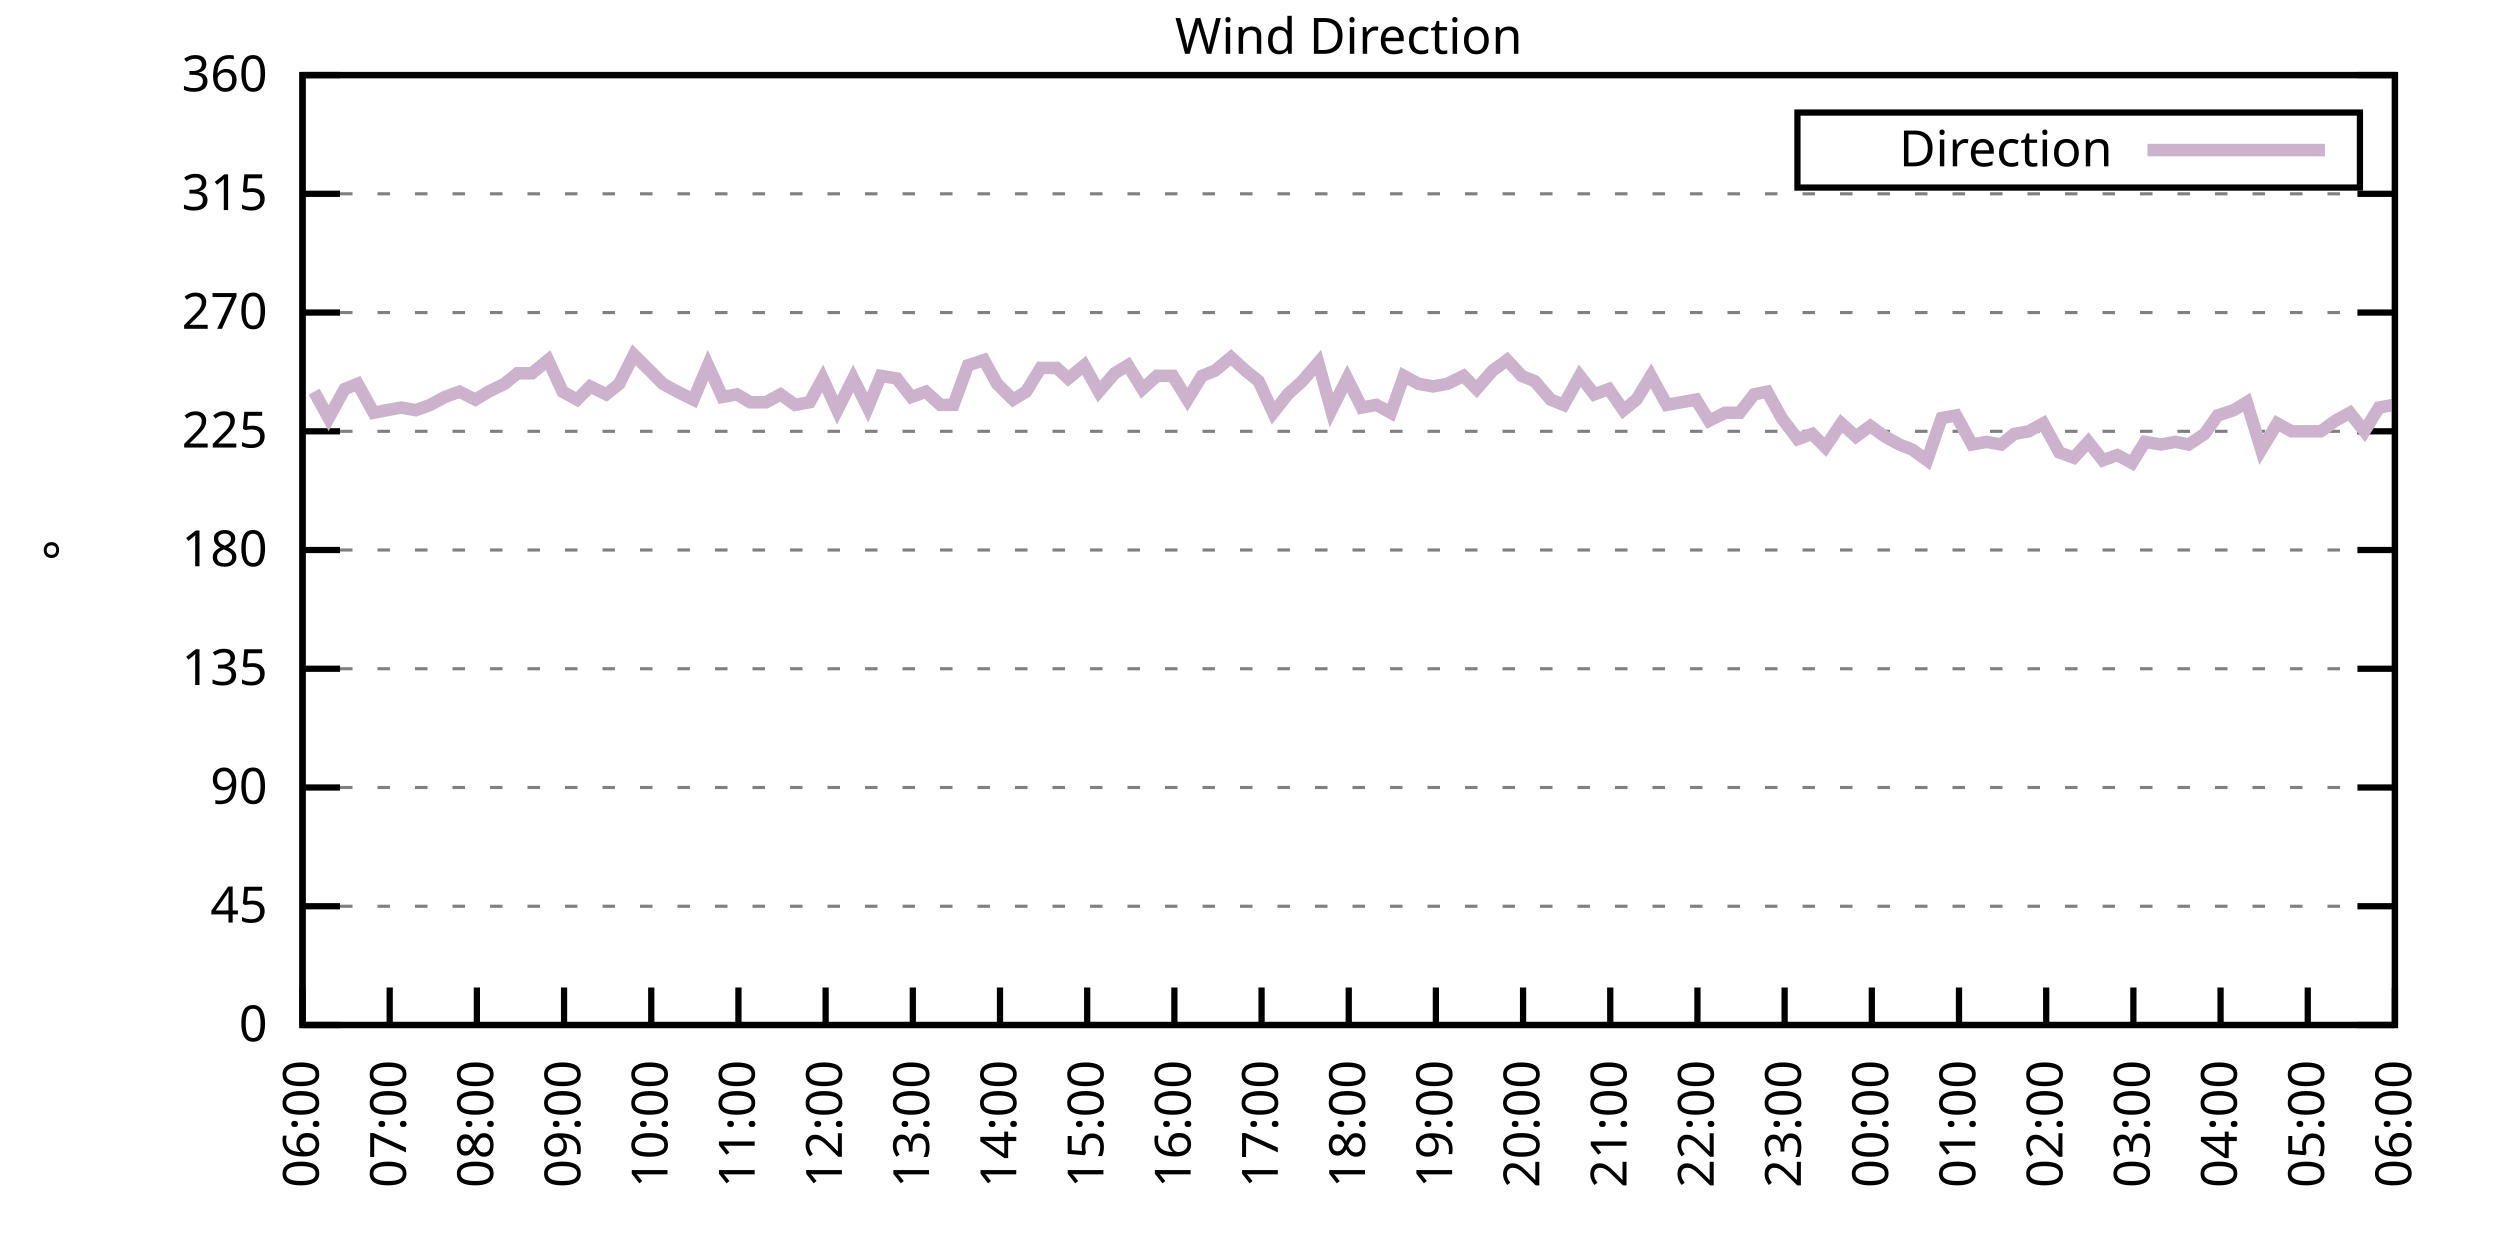
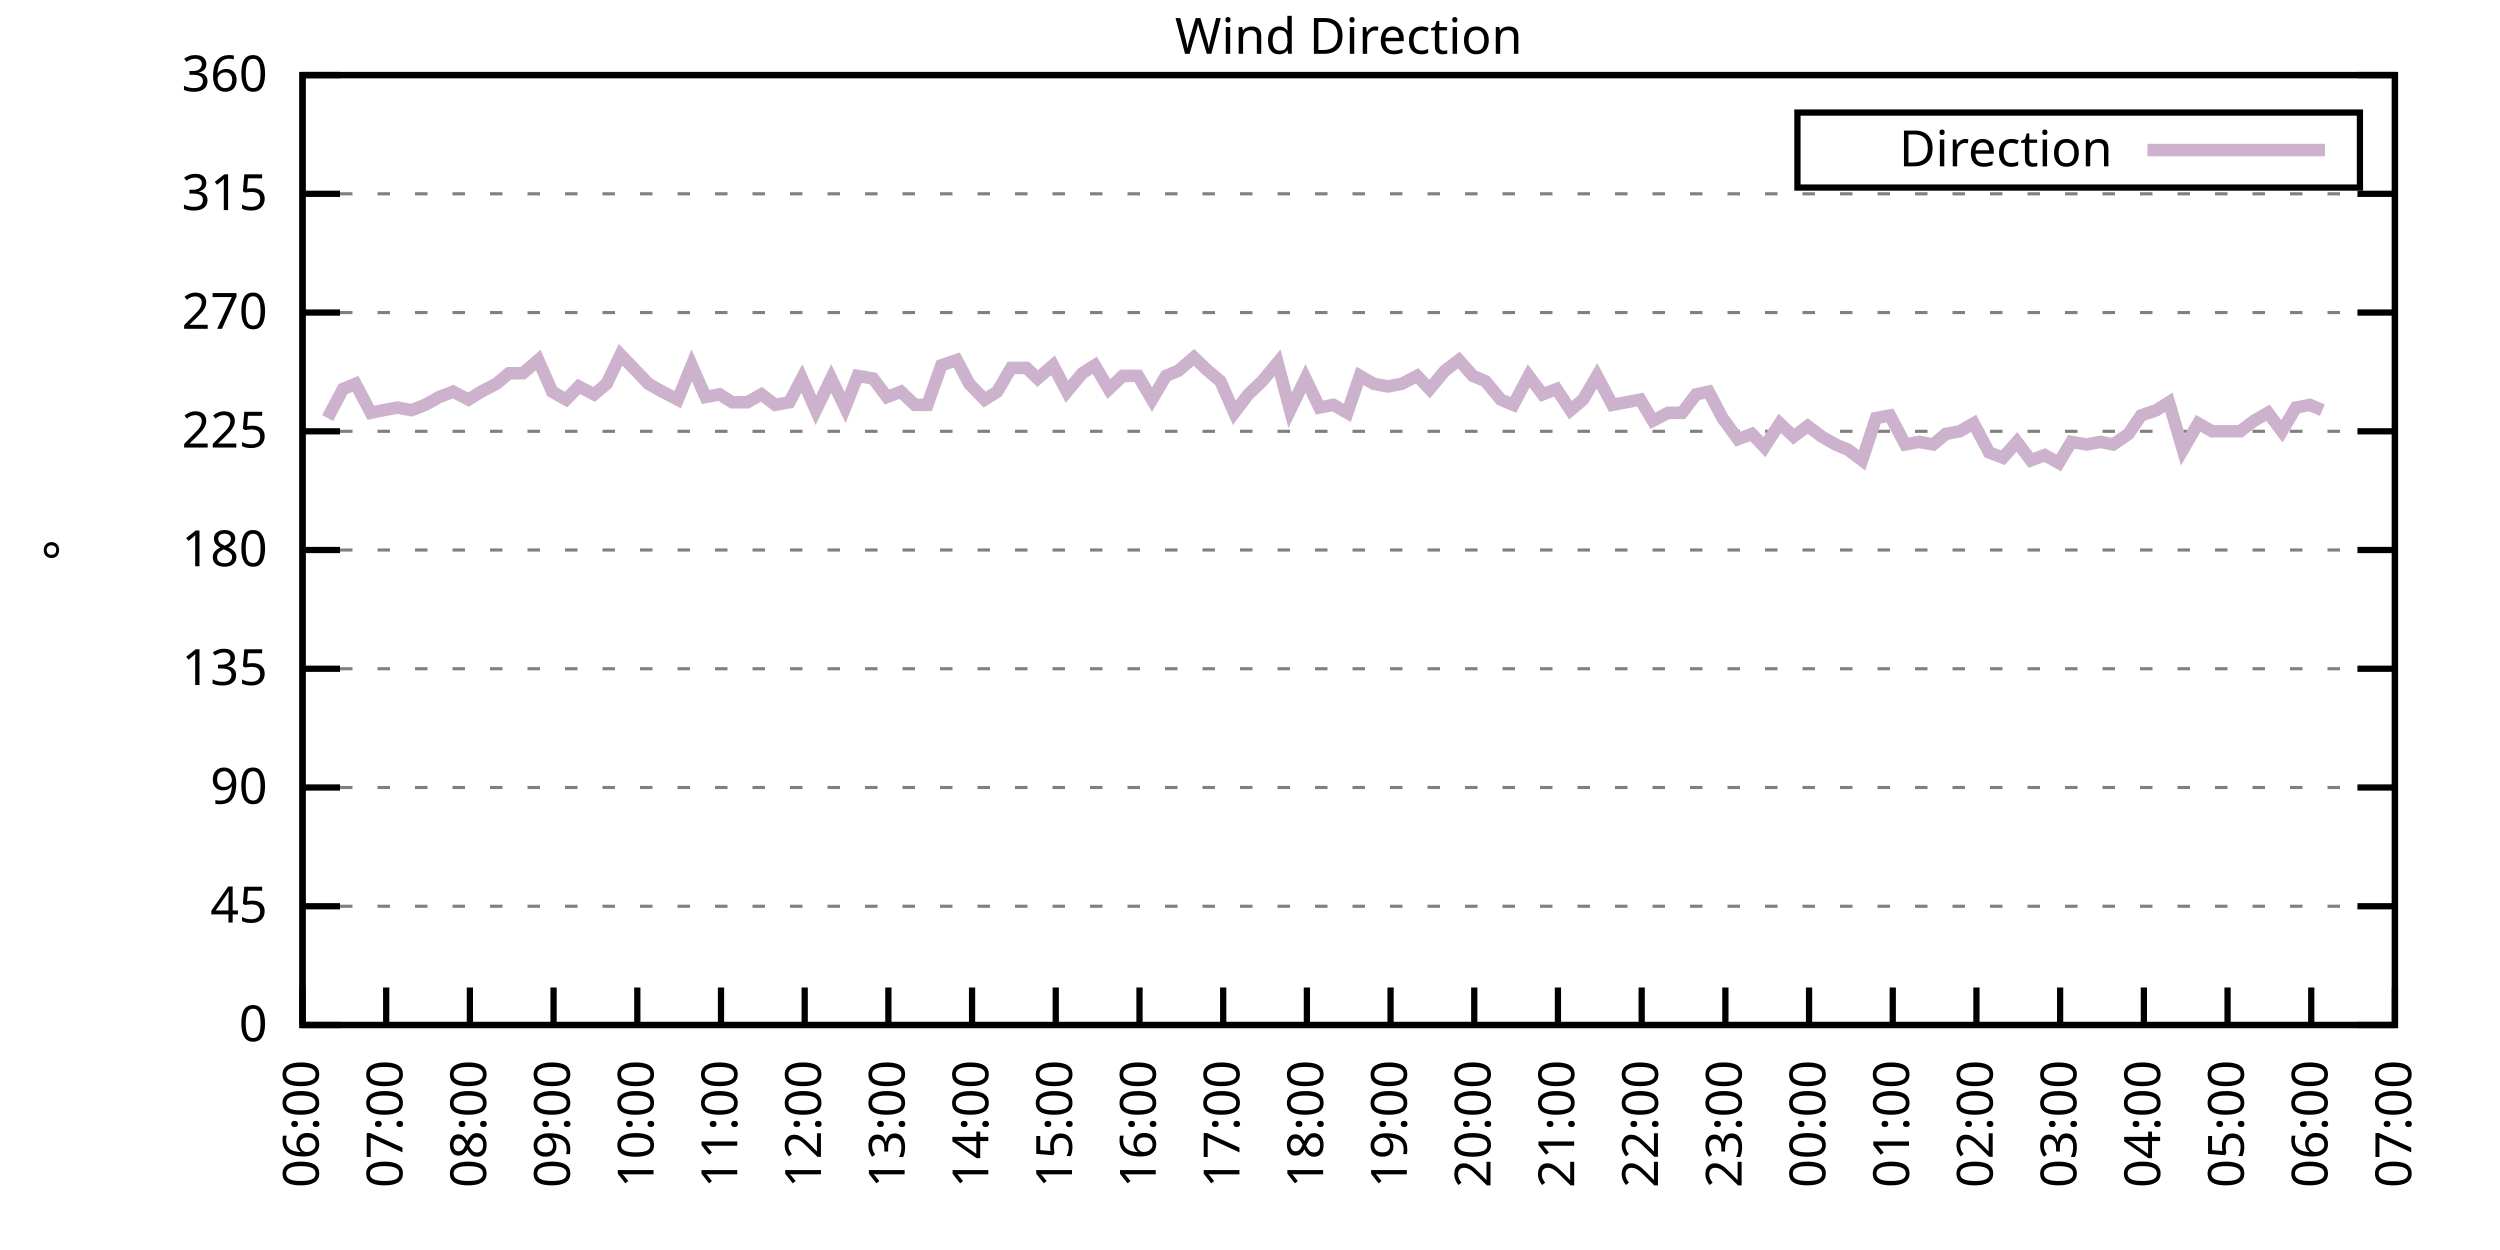
<svg xmlns="http://www.w3.org/2000/svg" xmlns:xlink="http://www.w3.org/1999/xlink" width="400" height="200" viewBox="0 0 400 200">
  <g id="gnuplot_canvas">
    <rect x="0" y="0" width="400" height="200" fill="none" />
    <defs>
      <circle id="gpDot" r="0.5" stroke-width="0.5" stroke="currentColor" />
      <path id="gpPt0" stroke-width="0.333" stroke="currentColor" d="M-1,0 h2 M0,-1 v2" />
      <path id="gpPt1" stroke-width="0.333" stroke="currentColor" d="M-1,-1 L1,1 M1,-1 L-1,1" />
      <path id="gpPt2" stroke-width="0.333" stroke="currentColor" d="M-1,0 L1,0 M0,-1 L0,1 M-1,-1 L1,1 M-1,1 L1,-1" />
      <rect id="gpPt3" stroke-width="0.333" stroke="currentColor" x="-1" y="-1" width="2" height="2" />
      <rect id="gpPt4" stroke-width="0.333" stroke="currentColor" fill="currentColor" x="-1" y="-1" width="2" height="2" />
      <circle id="gpPt5" stroke-width="0.333" stroke="currentColor" cx="0" cy="0" r="1" />
      <use xlink:href="#gpPt5" id="gpPt6" fill="currentColor" stroke="none" />
      <path id="gpPt7" stroke-width="0.333" stroke="currentColor" d="M0,-1.33 L-1.33,0.67 L1.33,0.67 z" />
      <use xlink:href="#gpPt7" id="gpPt8" fill="currentColor" stroke="none" />
      <use xlink:href="#gpPt7" id="gpPt9" stroke="currentColor" transform="rotate(180)" />
      <use xlink:href="#gpPt9" id="gpPt10" fill="currentColor" stroke="none" />
      <use xlink:href="#gpPt3" id="gpPt11" stroke="currentColor" transform="rotate(45)" />
      <use xlink:href="#gpPt11" id="gpPt12" fill="currentColor" stroke="none" />
      <path id="gpPt13" stroke-width="0.333" stroke="currentColor" d="M0,1.330 L1.265,0.411 L0.782,-1.067 L-0.782,-1.076 L-1.265,0.411 z" />
      <use xlink:href="#gpPt13" id="gpPt14" fill="currentColor" stroke="none" />
      <filter id="textbox" filterUnits="objectBoundingBox" x="0" y="0" height="1" width="1">
        <feFlood flood-color="white" flood-opacity="1" result="bgnd" />
        <feComposite in="SourceGraphic" in2="bgnd" operator="atop" />
      </filter>
      <filter id="greybox" filterUnits="objectBoundingBox" x="0" y="0" height="1" width="1">
        <feFlood flood-color="lightgrey" flood-opacity="1" result="grey" />
        <feComposite in="SourceGraphic" in2="grey" operator="atop" />
      </filter>
    </defs>
    <g fill="none" color="white" stroke="currentColor" stroke-width="1.00" stroke-linecap="butt" stroke-linejoin="miter">
</g>
    <g fill="none" color="black" stroke="currentColor" stroke-width="1.00" stroke-linecap="butt" stroke-linejoin="miter">
      <g stroke="none" shape-rendering="crispEdges">
        <polygon fill="rgb(255, 255, 255)" points="48.40,164.00 383.18,164.00 383.18,12.02 48.40,12.02 " />
      </g>
    </g>
    <g fill="none" color="black" stroke="currentColor" stroke-width="1.00" stroke-linecap="butt" stroke-linejoin="miter">
</g>
    <g fill="none" color="black" stroke="black" stroke-width="0.50" stroke-linecap="butt" stroke-linejoin="miter">
</g>
    <g fill="none" color="gray" stroke="currentColor" stroke-width="0.50" stroke-linecap="butt" stroke-linejoin="miter">
      <path stroke="gray" stroke-dasharray="2,4" class="gridline" d="M48.40,164.00 L383.19,164.00  " />
    </g>
    <g fill="none" color="gray" stroke="gray" stroke-width="1.00" stroke-linecap="butt" stroke-linejoin="miter">
</g>
    <g fill="none" color="black" stroke="currentColor" stroke-width="1.00" stroke-linecap="butt" stroke-linejoin="miter">
      <path stroke="black" d="M48.40,164.00 L54.40,164.00 M383.19,164.00 L377.19,164.00  " />
      <g transform="translate(42.80,166.60)" stroke="none" fill="black" font-family="Sans" font-size="8.00" text-anchor="end">
        <text>
          <tspan font-family="Sans"> 0</tspan>
        </text>
      </g>
    </g>
    <g fill="none" color="black" stroke="currentColor" stroke-width="1.00" stroke-linecap="butt" stroke-linejoin="miter">
</g>
    <g fill="none" color="black" stroke="black" stroke-width="0.50" stroke-linecap="butt" stroke-linejoin="miter">
</g>
    <g fill="none" color="gray" stroke="currentColor" stroke-width="0.50" stroke-linecap="butt" stroke-linejoin="miter">
      <path stroke="gray" stroke-dasharray="2,4" class="gridline" d="M48.40,145.00 L383.19,145.00  " />
    </g>
    <g fill="none" color="gray" stroke="gray" stroke-width="1.00" stroke-linecap="butt" stroke-linejoin="miter">
</g>
    <g fill="none" color="black" stroke="currentColor" stroke-width="1.00" stroke-linecap="butt" stroke-linejoin="miter">
      <path stroke="black" d="M48.40,145.00 L54.40,145.00 M383.19,145.00 L377.19,145.00  " />
      <g transform="translate(42.80,147.60)" stroke="none" fill="black" font-family="Sans" font-size="8.00" text-anchor="end">
        <text>
          <tspan font-family="Sans"> 45</tspan>
        </text>
      </g>
    </g>
    <g fill="none" color="black" stroke="currentColor" stroke-width="1.00" stroke-linecap="butt" stroke-linejoin="miter">
</g>
    <g fill="none" color="black" stroke="black" stroke-width="0.50" stroke-linecap="butt" stroke-linejoin="miter">
</g>
    <g fill="none" color="gray" stroke="currentColor" stroke-width="0.50" stroke-linecap="butt" stroke-linejoin="miter">
      <path stroke="gray" stroke-dasharray="2,4" class="gridline" d="M48.40,126.00 L383.19,126.00  " />
    </g>
    <g fill="none" color="gray" stroke="gray" stroke-width="1.00" stroke-linecap="butt" stroke-linejoin="miter">
</g>
    <g fill="none" color="black" stroke="currentColor" stroke-width="1.00" stroke-linecap="butt" stroke-linejoin="miter">
      <path stroke="black" d="M48.40,126.00 L54.40,126.00 M383.19,126.00 L377.19,126.00  " />
      <g transform="translate(42.80,128.60)" stroke="none" fill="black" font-family="Sans" font-size="8.00" text-anchor="end">
        <text>
          <tspan font-family="Sans"> 90</tspan>
        </text>
      </g>
    </g>
    <g fill="none" color="black" stroke="currentColor" stroke-width="1.00" stroke-linecap="butt" stroke-linejoin="miter">
</g>
    <g fill="none" color="black" stroke="black" stroke-width="0.50" stroke-linecap="butt" stroke-linejoin="miter">
</g>
    <g fill="none" color="gray" stroke="currentColor" stroke-width="0.50" stroke-linecap="butt" stroke-linejoin="miter">
      <path stroke="gray" stroke-dasharray="2,4" class="gridline" d="M48.40,107.00 L383.19,107.00  " />
    </g>
    <g fill="none" color="gray" stroke="gray" stroke-width="1.00" stroke-linecap="butt" stroke-linejoin="miter">
</g>
    <g fill="none" color="black" stroke="currentColor" stroke-width="1.00" stroke-linecap="butt" stroke-linejoin="miter">
      <path stroke="black" d="M48.40,107.00 L54.40,107.00 M383.19,107.00 L377.19,107.00  " />
      <g transform="translate(42.80,109.60)" stroke="none" fill="black" font-family="Sans" font-size="8.00" text-anchor="end">
        <text>
          <tspan font-family="Sans"> 135</tspan>
        </text>
      </g>
    </g>
    <g fill="none" color="black" stroke="currentColor" stroke-width="1.00" stroke-linecap="butt" stroke-linejoin="miter">
</g>
    <g fill="none" color="black" stroke="black" stroke-width="0.50" stroke-linecap="butt" stroke-linejoin="miter">
</g>
    <g fill="none" color="gray" stroke="currentColor" stroke-width="0.50" stroke-linecap="butt" stroke-linejoin="miter">
      <path stroke="gray" stroke-dasharray="2,4" class="gridline" d="M48.40,88.00 L383.19,88.00  " />
    </g>
    <g fill="none" color="gray" stroke="gray" stroke-width="1.00" stroke-linecap="butt" stroke-linejoin="miter">
</g>
    <g fill="none" color="black" stroke="currentColor" stroke-width="1.00" stroke-linecap="butt" stroke-linejoin="miter">
      <path stroke="black" d="M48.40,88.00 L54.40,88.00 M383.19,88.00 L377.19,88.00  " />
      <g transform="translate(42.80,90.60)" stroke="none" fill="black" font-family="Sans" font-size="8.00" text-anchor="end">
        <text>
          <tspan font-family="Sans"> 180</tspan>
        </text>
      </g>
    </g>
    <g fill="none" color="black" stroke="currentColor" stroke-width="1.00" stroke-linecap="butt" stroke-linejoin="miter">
</g>
    <g fill="none" color="black" stroke="black" stroke-width="0.50" stroke-linecap="butt" stroke-linejoin="miter">
</g>
    <g fill="none" color="gray" stroke="currentColor" stroke-width="0.50" stroke-linecap="butt" stroke-linejoin="miter">
      <path stroke="gray" stroke-dasharray="2,4" class="gridline" d="M48.40,69.01 L383.19,69.01  " />
    </g>
    <g fill="none" color="gray" stroke="gray" stroke-width="1.00" stroke-linecap="butt" stroke-linejoin="miter">
</g>
    <g fill="none" color="black" stroke="currentColor" stroke-width="1.00" stroke-linecap="butt" stroke-linejoin="miter">
      <path stroke="black" d="M48.40,69.01 L54.40,69.01 M383.19,69.01 L377.19,69.01  " />
      <g transform="translate(42.80,71.61)" stroke="none" fill="black" font-family="Sans" font-size="8.00" text-anchor="end">
        <text>
          <tspan font-family="Sans"> 225</tspan>
        </text>
      </g>
    </g>
    <g fill="none" color="black" stroke="currentColor" stroke-width="1.00" stroke-linecap="butt" stroke-linejoin="miter">
</g>
    <g fill="none" color="black" stroke="black" stroke-width="0.50" stroke-linecap="butt" stroke-linejoin="miter">
</g>
    <g fill="none" color="gray" stroke="currentColor" stroke-width="0.50" stroke-linecap="butt" stroke-linejoin="miter">
      <path stroke="gray" stroke-dasharray="2,4" class="gridline" d="M48.40,50.01 L383.19,50.01  " />
    </g>
    <g fill="none" color="gray" stroke="gray" stroke-width="1.00" stroke-linecap="butt" stroke-linejoin="miter">
</g>
    <g fill="none" color="black" stroke="currentColor" stroke-width="1.00" stroke-linecap="butt" stroke-linejoin="miter">
      <path stroke="black" d="M48.40,50.01 L54.40,50.01 M383.19,50.01 L377.19,50.01  " />
      <g transform="translate(42.80,52.61)" stroke="none" fill="black" font-family="Sans" font-size="8.00" text-anchor="end">
        <text>
          <tspan font-family="Sans"> 270</tspan>
        </text>
      </g>
    </g>
    <g fill="none" color="black" stroke="currentColor" stroke-width="1.00" stroke-linecap="butt" stroke-linejoin="miter">
</g>
    <g fill="none" color="black" stroke="black" stroke-width="0.50" stroke-linecap="butt" stroke-linejoin="miter">
</g>
    <g fill="none" color="gray" stroke="currentColor" stroke-width="0.50" stroke-linecap="butt" stroke-linejoin="miter">
      <path stroke="gray" stroke-dasharray="2,4" class="gridline" d="M48.40,31.01 L383.19,31.01  " />
    </g>
    <g fill="none" color="gray" stroke="gray" stroke-width="1.00" stroke-linecap="butt" stroke-linejoin="miter">
</g>
    <g fill="none" color="black" stroke="currentColor" stroke-width="1.00" stroke-linecap="butt" stroke-linejoin="miter">
      <path stroke="black" d="M48.40,31.01 L54.40,31.01 M383.19,31.01 L377.19,31.01  " />
      <g transform="translate(42.80,33.61)" stroke="none" fill="black" font-family="Sans" font-size="8.00" text-anchor="end">
        <text>
          <tspan font-family="Sans"> 315</tspan>
        </text>
      </g>
    </g>
    <g fill="none" color="black" stroke="currentColor" stroke-width="1.00" stroke-linecap="butt" stroke-linejoin="miter">
</g>
    <g fill="none" color="black" stroke="black" stroke-width="0.50" stroke-linecap="butt" stroke-linejoin="miter">
</g>
    <g fill="none" color="gray" stroke="currentColor" stroke-width="0.50" stroke-linecap="butt" stroke-linejoin="miter">
      <path stroke="gray" stroke-dasharray="2,4" class="gridline" d="M48.40,12.01 L383.19,12.01  " />
    </g>
    <g fill="none" color="gray" stroke="gray" stroke-width="1.00" stroke-linecap="butt" stroke-linejoin="miter">
</g>
    <g fill="none" color="black" stroke="currentColor" stroke-width="1.00" stroke-linecap="butt" stroke-linejoin="miter">
      <path stroke="black" d="M48.40,12.01 L54.40,12.01 M383.19,12.01 L377.19,12.01  " />
      <g transform="translate(42.80,14.61)" stroke="none" fill="black" font-family="Sans" font-size="8.00" text-anchor="end">
        <text>
          <tspan font-family="Sans"> 360</tspan>
        </text>
      </g>
    </g>
    <g fill="none" color="black" stroke="currentColor" stroke-width="1.00" stroke-linecap="butt" stroke-linejoin="miter">
      <path stroke="black" d="M48.40,164.00 L48.40,158.00  " />
      <g transform="translate(51.00,169.60) rotate(270.00)" stroke="none" fill="black" font-family="Sans" font-size="8.00" text-anchor="end">
        <text>
          <tspan font-family="Sans">06:00</tspan>
        </text>
      </g>
    </g>
    <g fill="none" color="black" stroke="currentColor" stroke-width="1.00" stroke-linecap="butt" stroke-linejoin="miter">
-       <path stroke="black" d="M62.35,164.00 L62.35,158.00  " />
-       <g transform="translate(64.95,169.60) rotate(270.00)" stroke="none" fill="black" font-family="Sans" font-size="8.00" text-anchor="end">
+       <path stroke="black" d="M61.79,164.00 L61.79,158.00  " />
+       <g transform="translate(64.39,169.60) rotate(270.00)" stroke="none" fill="black" font-family="Sans" font-size="8.00" text-anchor="end">
        <text>
          <tspan font-family="Sans">07:00</tspan>
        </text>
      </g>
    </g>
    <g fill="none" color="black" stroke="currentColor" stroke-width="1.00" stroke-linecap="butt" stroke-linejoin="miter">
-       <path stroke="black" d="M76.30,164.00 L76.30,158.00  " />
-       <g transform="translate(78.90,169.60) rotate(270.00)" stroke="none" fill="black" font-family="Sans" font-size="8.00" text-anchor="end">
+       <path stroke="black" d="M75.18,164.00 L75.18,158.00  " />
+       <g transform="translate(77.78,169.60) rotate(270.00)" stroke="none" fill="black" font-family="Sans" font-size="8.00" text-anchor="end">
        <text>
          <tspan font-family="Sans">08:00</tspan>
        </text>
      </g>
    </g>
    <g fill="none" color="black" stroke="currentColor" stroke-width="1.00" stroke-linecap="butt" stroke-linejoin="miter">
-       <path stroke="black" d="M90.25,164.00 L90.25,158.00  " />
-       <g transform="translate(92.85,169.60) rotate(270.00)" stroke="none" fill="black" font-family="Sans" font-size="8.00" text-anchor="end">
+       <path stroke="black" d="M88.57,164.00 L88.57,158.00  " />
+       <g transform="translate(91.17,169.60) rotate(270.00)" stroke="none" fill="black" font-family="Sans" font-size="8.00" text-anchor="end">
        <text>
          <tspan font-family="Sans">09:00</tspan>
        </text>
      </g>
    </g>
    <g fill="none" color="black" stroke="currentColor" stroke-width="1.00" stroke-linecap="butt" stroke-linejoin="miter">
-       <path stroke="black" d="M104.20,164.00 L104.20,158.00  " />
-       <g transform="translate(106.80,169.60) rotate(270.00)" stroke="none" fill="black" font-family="Sans" font-size="8.00" text-anchor="end">
+       <path stroke="black" d="M101.97,164.00 L101.97,158.00  " />
+       <g transform="translate(104.57,169.60) rotate(270.00)" stroke="none" fill="black" font-family="Sans" font-size="8.00" text-anchor="end">
        <text>
          <tspan font-family="Sans">10:00</tspan>
        </text>
      </g>
    </g>
    <g fill="none" color="black" stroke="currentColor" stroke-width="1.00" stroke-linecap="butt" stroke-linejoin="miter">
-       <path stroke="black" d="M118.15,164.00 L118.15,158.00  " />
-       <g transform="translate(120.75,169.60) rotate(270.00)" stroke="none" fill="black" font-family="Sans" font-size="8.00" text-anchor="end">
+       <path stroke="black" d="M115.36,164.00 L115.36,158.00  " />
+       <g transform="translate(117.96,169.60) rotate(270.00)" stroke="none" fill="black" font-family="Sans" font-size="8.00" text-anchor="end">
        <text>
          <tspan font-family="Sans">11:00</tspan>
        </text>
      </g>
    </g>
    <g fill="none" color="black" stroke="currentColor" stroke-width="1.00" stroke-linecap="butt" stroke-linejoin="miter">
-       <path stroke="black" d="M132.10,164.00 L132.10,158.00  " />
-       <g transform="translate(134.70,169.60) rotate(270.00)" stroke="none" fill="black" font-family="Sans" font-size="8.00" text-anchor="end">
+       <path stroke="black" d="M128.75,164.00 L128.75,158.00  " />
+       <g transform="translate(131.35,169.60) rotate(270.00)" stroke="none" fill="black" font-family="Sans" font-size="8.00" text-anchor="end">
        <text>
          <tspan font-family="Sans">12:00</tspan>
        </text>
      </g>
    </g>
    <g fill="none" color="black" stroke="currentColor" stroke-width="1.00" stroke-linecap="butt" stroke-linejoin="miter">
-       <path stroke="black" d="M146.05,164.00 L146.05,158.00  " />
-       <g transform="translate(148.65,169.60) rotate(270.00)" stroke="none" fill="black" font-family="Sans" font-size="8.00" text-anchor="end">
+       <path stroke="black" d="M142.14,164.00 L142.14,158.00  " />
+       <g transform="translate(144.74,169.60) rotate(270.00)" stroke="none" fill="black" font-family="Sans" font-size="8.00" text-anchor="end">
        <text>
          <tspan font-family="Sans">13:00</tspan>
        </text>
      </g>
    </g>
    <g fill="none" color="black" stroke="currentColor" stroke-width="1.00" stroke-linecap="butt" stroke-linejoin="miter">
-       <path stroke="black" d="M160.00,164.00 L160.00,158.00  " />
-       <g transform="translate(162.60,169.60) rotate(270.00)" stroke="none" fill="black" font-family="Sans" font-size="8.00" text-anchor="end">
+       <path stroke="black" d="M155.53,164.00 L155.53,158.00  " />
+       <g transform="translate(158.13,169.60) rotate(270.00)" stroke="none" fill="black" font-family="Sans" font-size="8.00" text-anchor="end">
        <text>
          <tspan font-family="Sans">14:00</tspan>
        </text>
      </g>
    </g>
    <g fill="none" color="black" stroke="currentColor" stroke-width="1.00" stroke-linecap="butt" stroke-linejoin="miter">
-       <path stroke="black" d="M173.95,164.00 L173.95,158.00  " />
-       <g transform="translate(176.55,169.60) rotate(270.00)" stroke="none" fill="black" font-family="Sans" font-size="8.00" text-anchor="end">
+       <path stroke="black" d="M168.92,164.00 L168.92,158.00  " />
+       <g transform="translate(171.52,169.60) rotate(270.00)" stroke="none" fill="black" font-family="Sans" font-size="8.00" text-anchor="end">
        <text>
          <tspan font-family="Sans">15:00</tspan>
        </text>
      </g>
    </g>
    <g fill="none" color="black" stroke="currentColor" stroke-width="1.00" stroke-linecap="butt" stroke-linejoin="miter">
-       <path stroke="black" d="M187.90,164.00 L187.90,158.00  " />
-       <g transform="translate(190.50,169.60) rotate(270.00)" stroke="none" fill="black" font-family="Sans" font-size="8.00" text-anchor="end">
+       <path stroke="black" d="M182.32,164.00 L182.32,158.00  " />
+       <g transform="translate(184.92,169.60) rotate(270.00)" stroke="none" fill="black" font-family="Sans" font-size="8.00" text-anchor="end">
        <text>
          <tspan font-family="Sans">16:00</tspan>
        </text>
      </g>
    </g>
    <g fill="none" color="black" stroke="currentColor" stroke-width="1.00" stroke-linecap="butt" stroke-linejoin="miter">
-       <path stroke="black" d="M201.85,164.00 L201.85,158.00  " />
-       <g transform="translate(204.45,169.60) rotate(270.00)" stroke="none" fill="black" font-family="Sans" font-size="8.00" text-anchor="end">
+       <path stroke="black" d="M195.71,164.00 L195.71,158.00  " />
+       <g transform="translate(198.31,169.60) rotate(270.00)" stroke="none" fill="black" font-family="Sans" font-size="8.00" text-anchor="end">
        <text>
          <tspan font-family="Sans">17:00</tspan>
        </text>
      </g>
    </g>
    <g fill="none" color="black" stroke="currentColor" stroke-width="1.00" stroke-linecap="butt" stroke-linejoin="miter">
-       <path stroke="black" d="M215.80,164.00 L215.80,158.00  " />
-       <g transform="translate(218.40,169.60) rotate(270.00)" stroke="none" fill="black" font-family="Sans" font-size="8.00" text-anchor="end">
+       <path stroke="black" d="M209.10,164.00 L209.10,158.00  " />
+       <g transform="translate(211.70,169.60) rotate(270.00)" stroke="none" fill="black" font-family="Sans" font-size="8.00" text-anchor="end">
        <text>
          <tspan font-family="Sans">18:00</tspan>
        </text>
      </g>
    </g>
    <g fill="none" color="black" stroke="currentColor" stroke-width="1.00" stroke-linecap="butt" stroke-linejoin="miter">
-       <path stroke="black" d="M229.74,164.00 L229.74,158.00  " />
-       <g transform="translate(232.34,169.60) rotate(270.00)" stroke="none" fill="black" font-family="Sans" font-size="8.00" text-anchor="end">
+       <path stroke="black" d="M222.49,164.00 L222.49,158.00  " />
+       <g transform="translate(225.09,169.60) rotate(270.00)" stroke="none" fill="black" font-family="Sans" font-size="8.00" text-anchor="end">
        <text>
          <tspan font-family="Sans">19:00</tspan>
        </text>
      </g>
    </g>
    <g fill="none" color="black" stroke="currentColor" stroke-width="1.00" stroke-linecap="butt" stroke-linejoin="miter">
-       <path stroke="black" d="M243.69,164.00 L243.69,158.00  " />
-       <g transform="translate(246.29,169.60) rotate(270.00)" stroke="none" fill="black" font-family="Sans" font-size="8.00" text-anchor="end">
+       <path stroke="black" d="M235.88,164.00 L235.88,158.00  " />
+       <g transform="translate(238.48,169.60) rotate(270.00)" stroke="none" fill="black" font-family="Sans" font-size="8.00" text-anchor="end">
        <text>
          <tspan font-family="Sans">20:00</tspan>
        </text>
      </g>
    </g>
    <g fill="none" color="black" stroke="currentColor" stroke-width="1.00" stroke-linecap="butt" stroke-linejoin="miter">
-       <path stroke="black" d="M257.64,164.00 L257.64,158.00  " />
-       <g transform="translate(260.24,169.60) rotate(270.00)" stroke="none" fill="black" font-family="Sans" font-size="8.00" text-anchor="end">
+       <path stroke="black" d="M249.27,164.00 L249.27,158.00  " />
+       <g transform="translate(251.87,169.60) rotate(270.00)" stroke="none" fill="black" font-family="Sans" font-size="8.00" text-anchor="end">
        <text>
          <tspan font-family="Sans">21:00</tspan>
        </text>
      </g>
    </g>
    <g fill="none" color="black" stroke="currentColor" stroke-width="1.00" stroke-linecap="butt" stroke-linejoin="miter">
-       <path stroke="black" d="M271.59,164.00 L271.59,158.00  " />
-       <g transform="translate(274.19,169.60) rotate(270.00)" stroke="none" fill="black" font-family="Sans" font-size="8.00" text-anchor="end">
+       <path stroke="black" d="M262.67,164.00 L262.67,158.00  " />
+       <g transform="translate(265.27,169.60) rotate(270.00)" stroke="none" fill="black" font-family="Sans" font-size="8.00" text-anchor="end">
        <text>
          <tspan font-family="Sans">22:00</tspan>
        </text>
      </g>
    </g>
    <g fill="none" color="black" stroke="currentColor" stroke-width="1.00" stroke-linecap="butt" stroke-linejoin="miter">
-       <path stroke="black" d="M285.54,164.00 L285.54,158.00  " />
-       <g transform="translate(288.14,169.60) rotate(270.00)" stroke="none" fill="black" font-family="Sans" font-size="8.00" text-anchor="end">
+       <path stroke="black" d="M276.06,164.00 L276.06,158.00  " />
+       <g transform="translate(278.66,169.60) rotate(270.00)" stroke="none" fill="black" font-family="Sans" font-size="8.00" text-anchor="end">
        <text>
          <tspan font-family="Sans">23:00</tspan>
        </text>
      </g>
    </g>
    <g fill="none" color="black" stroke="currentColor" stroke-width="1.00" stroke-linecap="butt" stroke-linejoin="miter">
-       <path stroke="black" d="M299.49,164.00 L299.49,158.00  " />
-       <g transform="translate(302.09,169.60) rotate(270.00)" stroke="none" fill="black" font-family="Sans" font-size="8.00" text-anchor="end">
+       <path stroke="black" d="M289.45,164.00 L289.45,158.00  " />
+       <g transform="translate(292.05,169.60) rotate(270.00)" stroke="none" fill="black" font-family="Sans" font-size="8.00" text-anchor="end">
        <text>
          <tspan font-family="Sans">00:00</tspan>
        </text>
      </g>
    </g>
    <g fill="none" color="black" stroke="currentColor" stroke-width="1.00" stroke-linecap="butt" stroke-linejoin="miter">
-       <path stroke="black" d="M313.44,164.00 L313.44,158.00  " />
-       <g transform="translate(316.04,169.60) rotate(270.00)" stroke="none" fill="black" font-family="Sans" font-size="8.00" text-anchor="end">
+       <path stroke="black" d="M302.84,164.00 L302.84,158.00  " />
+       <g transform="translate(305.44,169.60) rotate(270.00)" stroke="none" fill="black" font-family="Sans" font-size="8.00" text-anchor="end">
        <text>
          <tspan font-family="Sans">01:00</tspan>
        </text>
      </g>
    </g>
    <g fill="none" color="black" stroke="currentColor" stroke-width="1.00" stroke-linecap="butt" stroke-linejoin="miter">
-       <path stroke="black" d="M327.39,164.00 L327.39,158.00  " />
-       <g transform="translate(329.99,169.60) rotate(270.00)" stroke="none" fill="black" font-family="Sans" font-size="8.00" text-anchor="end">
+       <path stroke="black" d="M316.23,164.00 L316.23,158.00  " />
+       <g transform="translate(318.83,169.60) rotate(270.00)" stroke="none" fill="black" font-family="Sans" font-size="8.00" text-anchor="end">
        <text>
          <tspan font-family="Sans">02:00</tspan>
        </text>
      </g>
    </g>
    <g fill="none" color="black" stroke="currentColor" stroke-width="1.00" stroke-linecap="butt" stroke-linejoin="miter">
-       <path stroke="black" d="M341.34,164.00 L341.34,158.00  " />
-       <g transform="translate(343.94,169.60) rotate(270.00)" stroke="none" fill="black" font-family="Sans" font-size="8.00" text-anchor="end">
+       <path stroke="black" d="M329.62,164.00 L329.62,158.00  " />
+       <g transform="translate(332.22,169.60) rotate(270.00)" stroke="none" fill="black" font-family="Sans" font-size="8.00" text-anchor="end">
        <text>
          <tspan font-family="Sans">03:00</tspan>
        </text>
      </g>
    </g>
    <g fill="none" color="black" stroke="currentColor" stroke-width="1.00" stroke-linecap="butt" stroke-linejoin="miter">
-       <path stroke="black" d="M355.29,164.00 L355.29,158.00  " />
-       <g transform="translate(357.89,169.60) rotate(270.00)" stroke="none" fill="black" font-family="Sans" font-size="8.00" text-anchor="end">
+       <path stroke="black" d="M343.02,164.00 L343.02,158.00  " />
+       <g transform="translate(345.62,169.60) rotate(270.00)" stroke="none" fill="black" font-family="Sans" font-size="8.00" text-anchor="end">
        <text>
          <tspan font-family="Sans">04:00</tspan>
        </text>
      </g>
    </g>
    <g fill="none" color="black" stroke="currentColor" stroke-width="1.00" stroke-linecap="butt" stroke-linejoin="miter">
-       <path stroke="black" d="M369.24,164.00 L369.24,158.00  " />
-       <g transform="translate(371.84,169.60) rotate(270.00)" stroke="none" fill="black" font-family="Sans" font-size="8.00" text-anchor="end">
+       <path stroke="black" d="M356.41,164.00 L356.41,158.00  " />
+       <g transform="translate(359.01,169.60) rotate(270.00)" stroke="none" fill="black" font-family="Sans" font-size="8.00" text-anchor="end">
        <text>
          <tspan font-family="Sans">05:00</tspan>
+         </text>
+       </g>
+     </g>
+     <g fill="none" color="black" stroke="currentColor" stroke-width="1.00" stroke-linecap="butt" stroke-linejoin="miter">
+       <path stroke="black" d="M369.80,164.00 L369.80,158.00  " />
+       <g transform="translate(372.40,169.60) rotate(270.00)" stroke="none" fill="black" font-family="Sans" font-size="8.00" text-anchor="end">
+         <text>
+           <tspan font-family="Sans">06:00</tspan>
        </text>
      </g>
    </g>
    <g fill="none" color="black" stroke="currentColor" stroke-width="1.00" stroke-linecap="butt" stroke-linejoin="miter">
      <path stroke="black" d="M383.19,164.00 L383.19,158.00  " />
      <g transform="translate(385.79,169.60) rotate(270.00)" stroke="none" fill="black" font-family="Sans" font-size="8.00" text-anchor="end">
        <text>
-           <tspan font-family="Sans">06:00</tspan>
+           <tspan font-family="Sans">07:00</tspan>
        </text>
      </g>
    </g>
    <g fill="none" color="black" stroke="currentColor" stroke-width="1.00" stroke-linecap="butt" stroke-linejoin="miter">
</g>
    <g fill="none" color="black" stroke="currentColor" stroke-width="1.00" stroke-linecap="butt" stroke-linejoin="miter">
      <path stroke="black" d="M48.40,12.01 L48.40,164.00 L383.19,164.00 L383.19,12.01 L48.40,12.01 Z  " />
    </g>
    <g fill="none" color="black" stroke="currentColor" stroke-width="1.00" stroke-linecap="butt" stroke-linejoin="miter">
</g>
    <g fill="none" color="black" stroke="currentColor" stroke-width="1.00" stroke-linecap="butt" stroke-linejoin="miter">
      <path stroke="black" d="M287.59,30.01 L287.59,18.01 L377.59,18.01 L377.59,30.01 L287.59,30.01 Z  " />
    </g>
    <g id="Wind_direction_plot_1">
      <g fill="none" color="white" stroke="black" stroke-width="2.00" stroke-linecap="butt" stroke-linejoin="miter">
</g>
      <g fill="none" color="black" stroke="currentColor" stroke-width="2.00" stroke-linecap="butt" stroke-linejoin="miter">
        <g transform="translate(337.99,26.61)" stroke="none" fill="black" font-family="Sans" font-size="8.00" text-anchor="end">
          <text>
            <tspan font-family="Sans">Direction</tspan>
          </text>
        </g>
      </g>
      <g fill="none" color="black" stroke="currentColor" stroke-width="2.00" stroke-linecap="butt" stroke-linejoin="miter">
-         <path stroke="rgb(204, 178, 204)" d="M343.59,24.01 L371.99,24.01 M50.26,62.67 L52.58,66.90 L55.14,62.25 L57.23,61.41 L59.79,66.05 L61.88,65.63   L64.21,65.21 L66.53,65.63 L68.86,64.78 L71.18,63.52 L73.51,62.67 L76.07,63.94 L78.16,62.67 L80.72,61.41   L82.81,59.72 L85.13,59.72 L87.69,57.61 L90.02,62.67 L92.34,63.94 L94.43,61.83 L96.99,63.10 L99.08,61.41   L101.41,56.76 L103.97,59.30 L106.06,61.41 L108.38,62.67 L110.94,63.94 L113.27,58.45 L115.59,63.52 L117.92,63.10   L120.01,64.36 L122.57,64.36 L124.89,63.10 L127.22,64.78 L129.54,64.36 L131.63,60.56 L133.96,65.63 L136.51,60.56   L138.84,65.21 L140.93,60.14 L143.49,60.56 L145.81,63.52 L148.14,62.67 L150.46,64.78 L152.56,64.78 L154.88,58.45   L157.44,57.61 L159.53,61.41 L162.09,63.94 L164.18,62.67 L166.51,58.87 L169.06,58.87 L170.92,60.56 L173.48,58.45   L175.81,62.67 L178.36,59.72 L180.46,58.45 L182.78,62.25 L185.11,60.14 L187.66,60.14 L189.99,63.94 L192.31,60.14   L194.41,59.30 L196.96,57.18 L199.29,59.30 L201.38,60.98 L203.71,66.05 L206.03,63.10 L208.36,60.98 L210.91,58.03   L213.01,65.63 L215.56,60.56 L217.89,65.21 L220.21,64.78 L222.54,66.05 L224.63,60.14 L226.95,61.41 L229.28,61.83   L231.60,61.41 L234.16,60.14 L236.25,62.25 L238.81,59.30 L241.14,57.61 L243.46,60.14 L245.55,60.98 L248.11,63.94   L250.20,64.78 L252.76,60.14 L255.09,63.10 L257.41,62.25 L259.74,65.63 L261.83,63.94 L264.15,60.14 L266.71,64.78   L269.04,64.36 L271.36,63.94 L273.45,67.32 L276.01,66.05 L278.34,66.05 L280.66,63.10 L282.75,62.67 L285.08,66.90   L287.64,70.27 L289.96,69.43 L292.05,71.54 L294.61,67.74 L296.94,69.85 L299.26,68.16 L301.58,69.85 L303.91,71.12   L306.00,71.96 L308.33,73.65 L310.65,66.90 L312.98,66.47 L315.53,71.12 L317.86,70.70 L320.18,71.12 L322.28,69.43   L324.60,69.01 L326.93,67.74 L329.48,72.38 L331.81,73.23 L334.13,70.70 L336.46,73.65 L338.78,72.81 L341.11,74.07   L343.20,70.70 L345.76,71.12 L348.08,70.70 L350.18,71.12 L352.73,69.43 L354.83,66.47 L357.38,65.63 L359.48,64.36   L361.80,71.96 L364.36,67.74 L366.68,69.01 L371.33,69.01 L373.66,67.32 L375.98,66.05 L378.31,69.01 L380.63,65.21   L382.96,64.78  " />
+         <path stroke="rgb(204, 178, 204)" d="M343.59,24.01 L371.99,24.01 M52.42,66.90 L54.87,62.25 L56.88,61.41 L59.34,66.05 L61.35,65.63 L63.58,65.21   L65.81,65.63 L68.04,64.78 L70.27,63.52 L72.50,62.67 L74.96,63.94 L76.97,62.67 L79.42,61.41 L81.43,59.72   L83.66,59.72 L86.12,57.61 L88.35,62.67 L90.58,63.94 L92.59,61.83 L95.05,63.10 L97.06,61.41 L99.29,56.76   L101.74,59.30 L103.75,61.41 L105.98,62.67 L108.44,63.94 L110.67,58.45 L112.90,63.52 L115.13,63.10 L117.14,64.36   L119.60,64.36 L121.83,63.10 L124.06,64.78 L126.29,64.36 L128.30,60.56 L130.54,65.63 L132.99,60.56 L135.22,65.21   L137.23,60.14 L139.69,60.56 L141.92,63.52 L144.15,62.67 L146.38,64.78 L148.39,64.78 L150.62,58.45 L153.08,57.61   L155.09,61.41 L157.54,63.94 L159.55,62.67 L161.78,58.87 L164.24,58.87 L166.02,60.56 L168.48,58.45 L170.71,62.67   L173.17,59.72 L175.17,58.45 L177.41,62.25 L179.64,60.14 L182.09,60.14 L184.32,63.94 L186.56,60.14 L188.57,59.30   L191.02,57.18 L193.25,59.30 L195.26,60.98 L197.49,66.05 L199.73,63.10 L201.96,60.98 L204.41,58.03 L206.42,65.63   L208.88,60.56 L211.11,65.21 L213.34,64.78 L215.57,66.05 L217.58,60.14 L219.81,61.41 L222.04,61.83 L224.28,61.41   L226.73,60.14 L228.74,62.25 L231.20,59.30 L233.43,57.61 L235.66,60.14 L237.67,60.98 L240.12,63.94 L242.13,64.78   L244.59,60.14 L246.82,63.10 L249.05,62.25 L251.28,65.63 L253.29,63.94 L255.52,60.14 L257.98,64.78 L260.21,64.36   L262.44,63.94 L264.45,67.32 L266.91,66.05 L269.14,66.05 L271.37,63.10 L273.38,62.67 L275.61,66.90 L278.07,70.27   L280.30,69.43 L282.31,71.54 L284.76,67.74 L286.99,69.85 L289.23,68.16 L291.46,69.85 L293.69,71.12 L295.70,71.96   L297.93,73.65 L300.16,66.90 L302.39,66.47 L304.85,71.12 L307.08,70.70 L309.31,71.12 L311.32,69.43 L313.55,69.01   L315.79,67.74 L318.24,72.38 L320.47,73.23 L322.70,70.70 L324.94,73.65 L327.17,72.81 L329.40,74.07 L331.41,70.70   L333.86,71.12 L336.10,70.70 L338.10,71.12 L340.56,69.43 L342.57,66.47 L345.02,65.63 L347.03,64.36 L349.26,71.96   L351.72,67.74 L353.95,69.01 L358.42,69.01 L360.65,67.32 L362.88,66.05 L365.11,69.01 L367.34,65.21 L369.58,64.78   L371.58,65.63  " />
      </g>
    </g>
    <g fill="none" color="black" stroke="currentColor" stroke-width="2.00" stroke-linecap="butt" stroke-linejoin="miter">
</g>
    <g fill="none" color="black" stroke="black" stroke-width="1.00" stroke-linecap="butt" stroke-linejoin="miter">
</g>
    <g fill="none" color="black" stroke="currentColor" stroke-width="1.00" stroke-linecap="butt" stroke-linejoin="miter">
      <path stroke="black" d="M48.40,12.01 L48.40,164.00 L383.19,164.00 L383.19,12.01 L48.40,12.01 Z  " />
      <g transform="translate(12.80,88.01) rotate(270.00)" stroke="none" fill="black" font-family="Sans" font-size="8.00" text-anchor="middle">
        <text>
          <tspan font-family="Sans">°</tspan>
        </text>
      </g>
    </g>
    <g fill="none" color="black" stroke="currentColor" stroke-width="1.00" stroke-linecap="butt" stroke-linejoin="miter">
</g>
    <g fill="none" color="black" stroke="currentColor" stroke-width="1.00" stroke-linecap="butt" stroke-linejoin="miter">
      <g transform="translate(215.79,8.61)" stroke="none" fill="black" font-family="Sans" font-size="8.00" text-anchor="middle">
        <text>
          <tspan font-family="Sans">Wind Direction</tspan>
        </text>
      </g>
    </g>
    <g fill="none" color="black" stroke="currentColor" stroke-width="1.00" stroke-linecap="butt" stroke-linejoin="miter">
</g>
  </g>
</svg>
